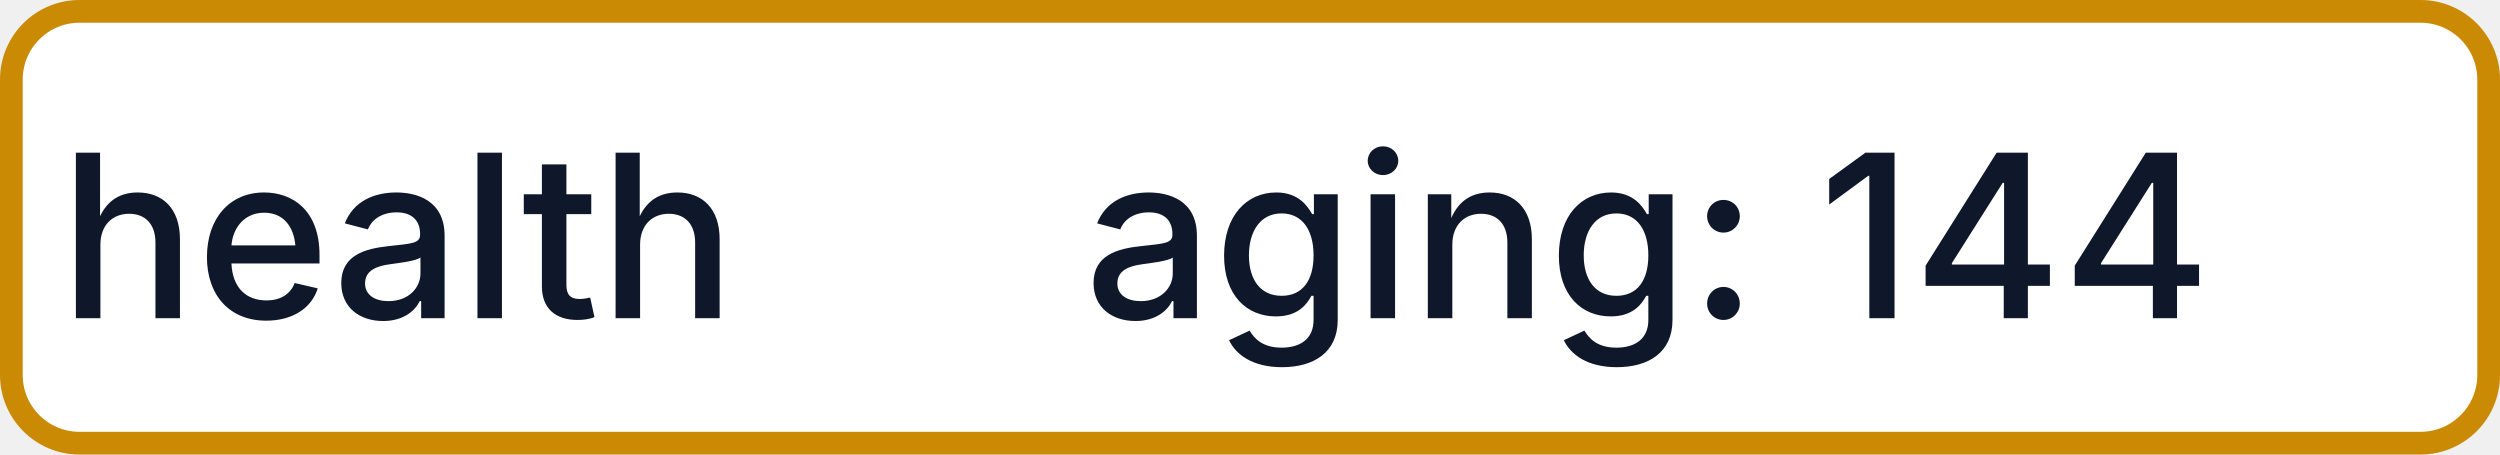
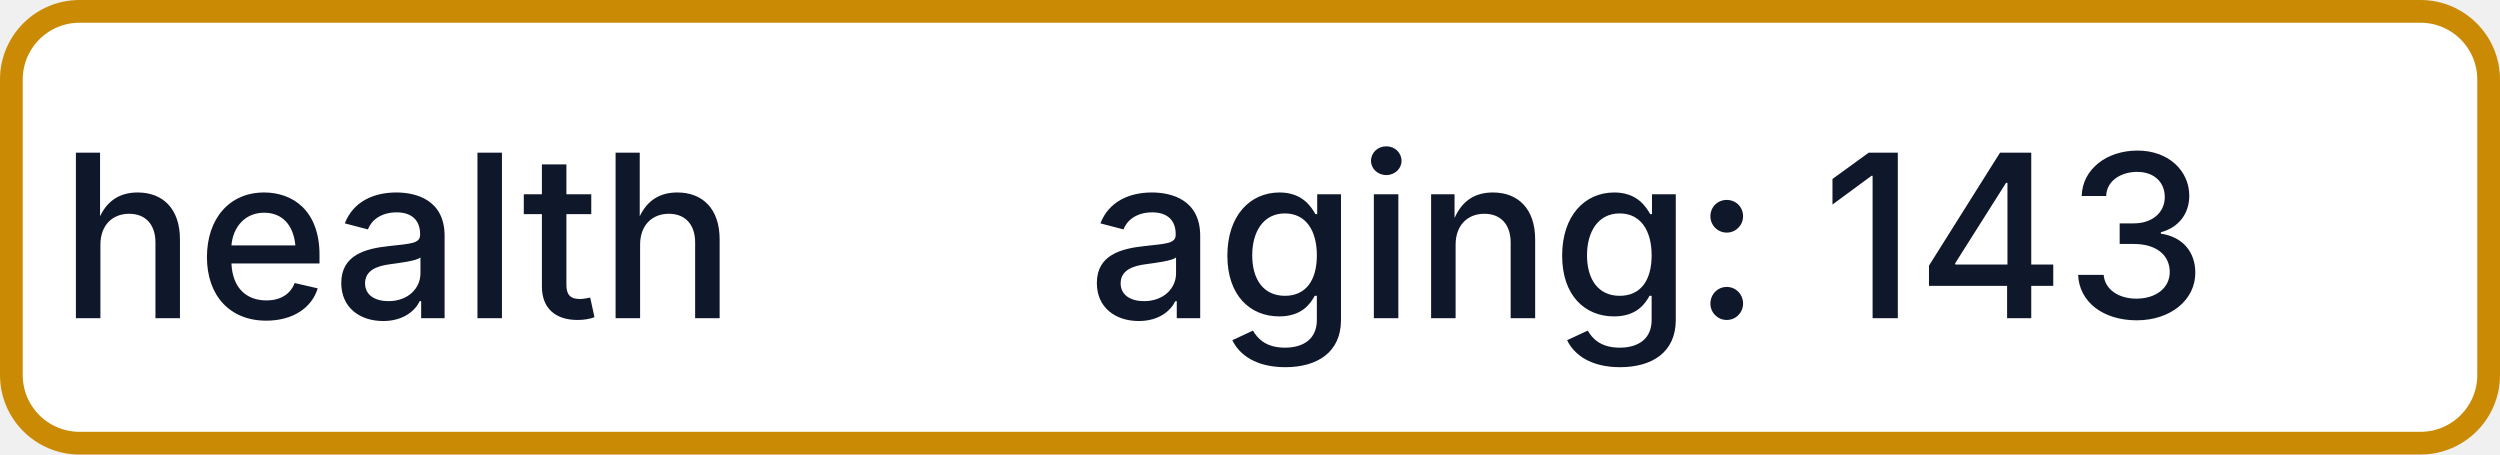
- <svg xmlns="http://www.w3.org/2000/svg" width="110" height="20" role="img" aria-label="health: aging: 144">
+ <svg xmlns="http://www.w3.org/2000/svg" width="110" height="20" role="img" aria-label="health: aging: 143">
  <rect x="0.5" y="0.5" width="109" height="19" rx="3" fill="#FFFFFF" stroke="#CA8A04" stroke-width="1" />
  <g fill="#0F172A" text-anchor="middle" font-family="-apple-system,BlinkMacSystemFont,Segoe UI,sans-serif" font-size="10" font-weight="500">
    <text x="17.5" y="14">health</text>
-     <text x="72.5" y="14" textLength="68" lengthAdjust="spacingAndGlyphs">aging: 144</text>
+     <text x="72.5" y="14" textLength="68" lengthAdjust="spacingAndGlyphs">aging: 143</text>
  </g>
</svg>
